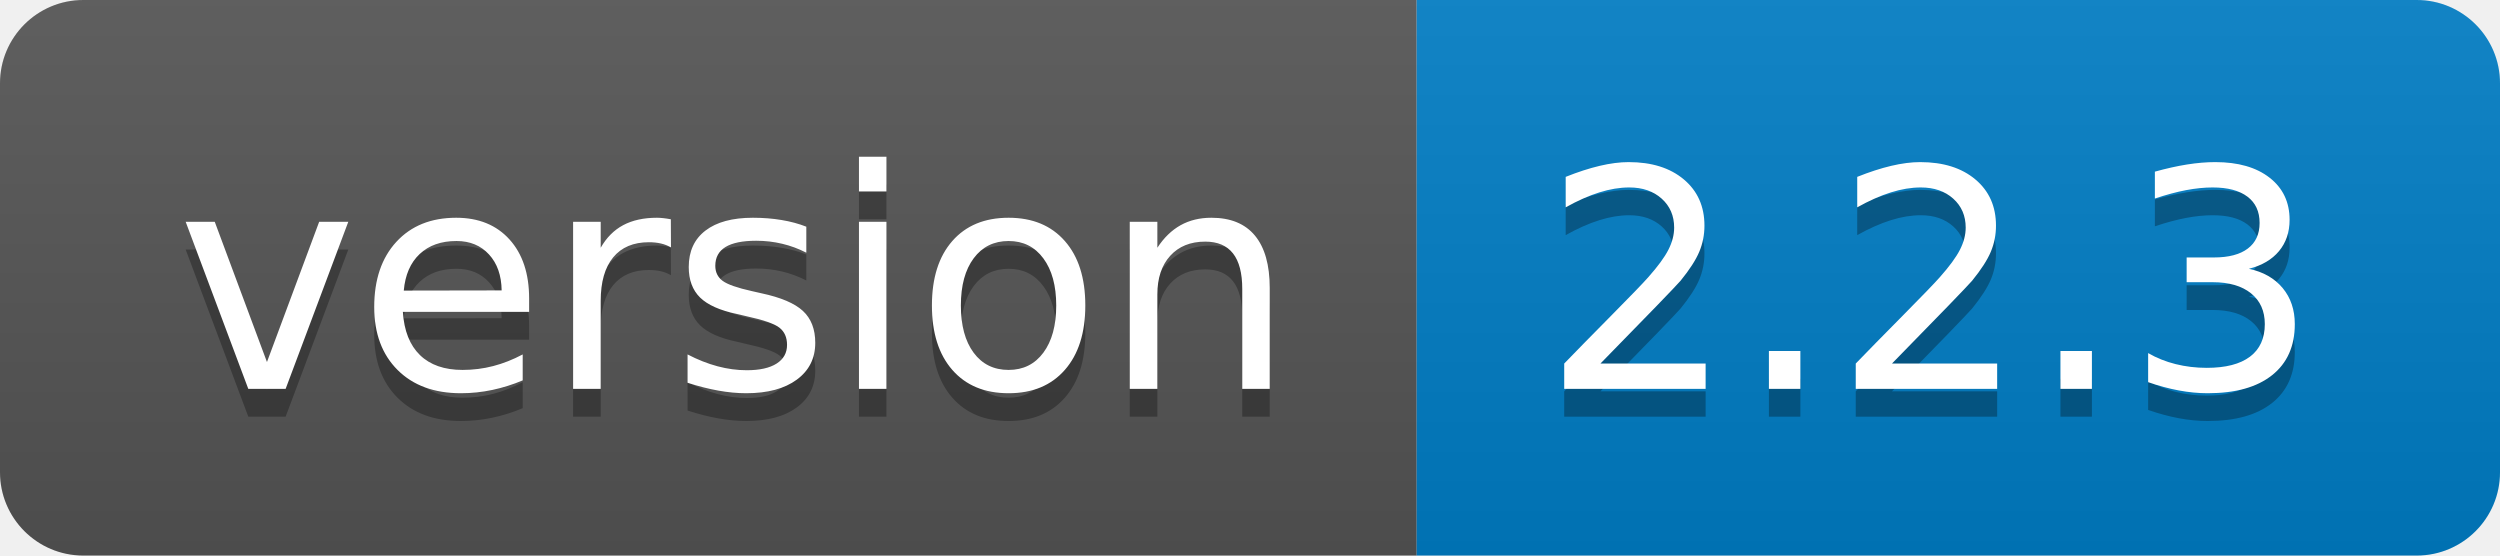
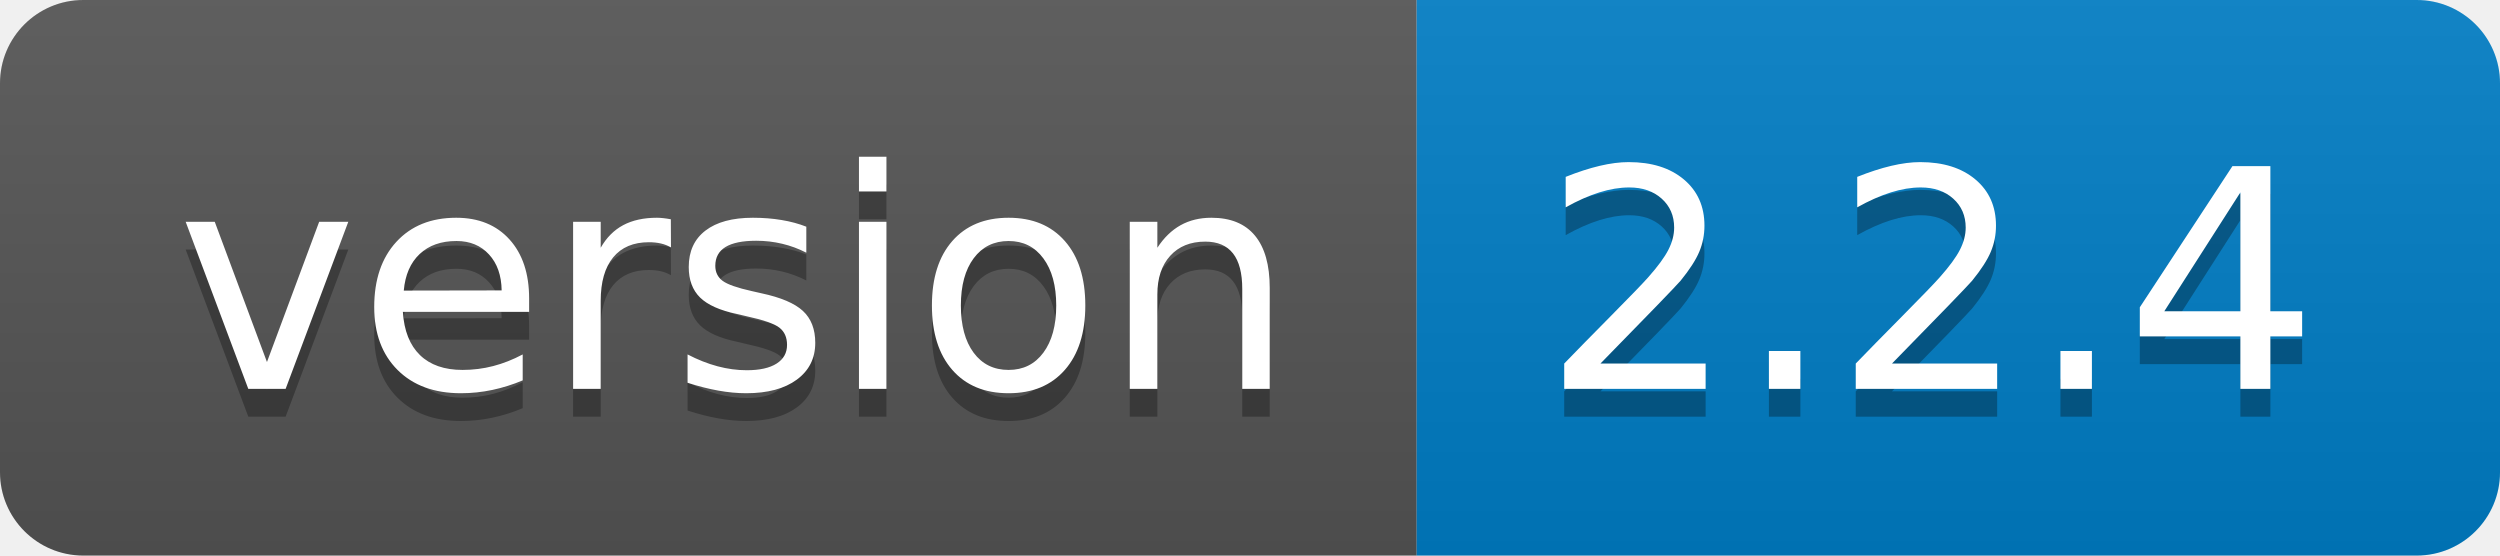
- <svg xmlns="http://www.w3.org/2000/svg" width="90" height="20" role="img" aria-label="version: 2.2.3">
+ <svg xmlns="http://www.w3.org/2000/svg" width="90" height="20" role="img" aria-label="version: 2.2.4">
  <linearGradient id="s" x2="0" y2="100%">
    <stop offset="0" stop-color="#bbb" stop-opacity=".1" />
    <stop offset="1" stop-opacity=".1" />
  </linearGradient>
  <clipPath id="r">
    <rect width="90" height="20" rx="3" fill="#fff" />
  </clipPath>
  <g clip-path="url(#r)">
    <rect width="51" height="20" fill="#555" />
    <rect x="51" width="39" height="20" fill="#007ec6" />
    <rect width="90" height="20" fill="url(#s)" />
  </g>
  <g fill="#fff" text-anchor="middle" font-family="Verdana,Geneva,DejaVu Sans,sans-serif" text-rendering="geometricPrecision" font-size="110">
    <text aria-hidden="true" x="265" y="150" fill="#010101" fill-opacity=".3" transform="scale(.1)" textLength="410">version</text>
    <text x="265" y="140" transform="scale(.1)" fill="#fff" textLength="410">version</text>
-     <text aria-hidden="true" x="695" y="150" fill="#010101" fill-opacity=".3" transform="scale(.1)" textLength="290">2.2.3</text>
-     <text x="695" y="140" transform="scale(.1)" fill="#fff" textLength="290">2.2.3</text>
+     <text aria-hidden="true" x="695" y="150" fill="#010101" fill-opacity=".3" transform="scale(.1)" textLength="290">2.2.4</text>
+     <text x="695" y="140" transform="scale(.1)" fill="#fff" textLength="290">2.2.4</text>
  </g>
</svg>
